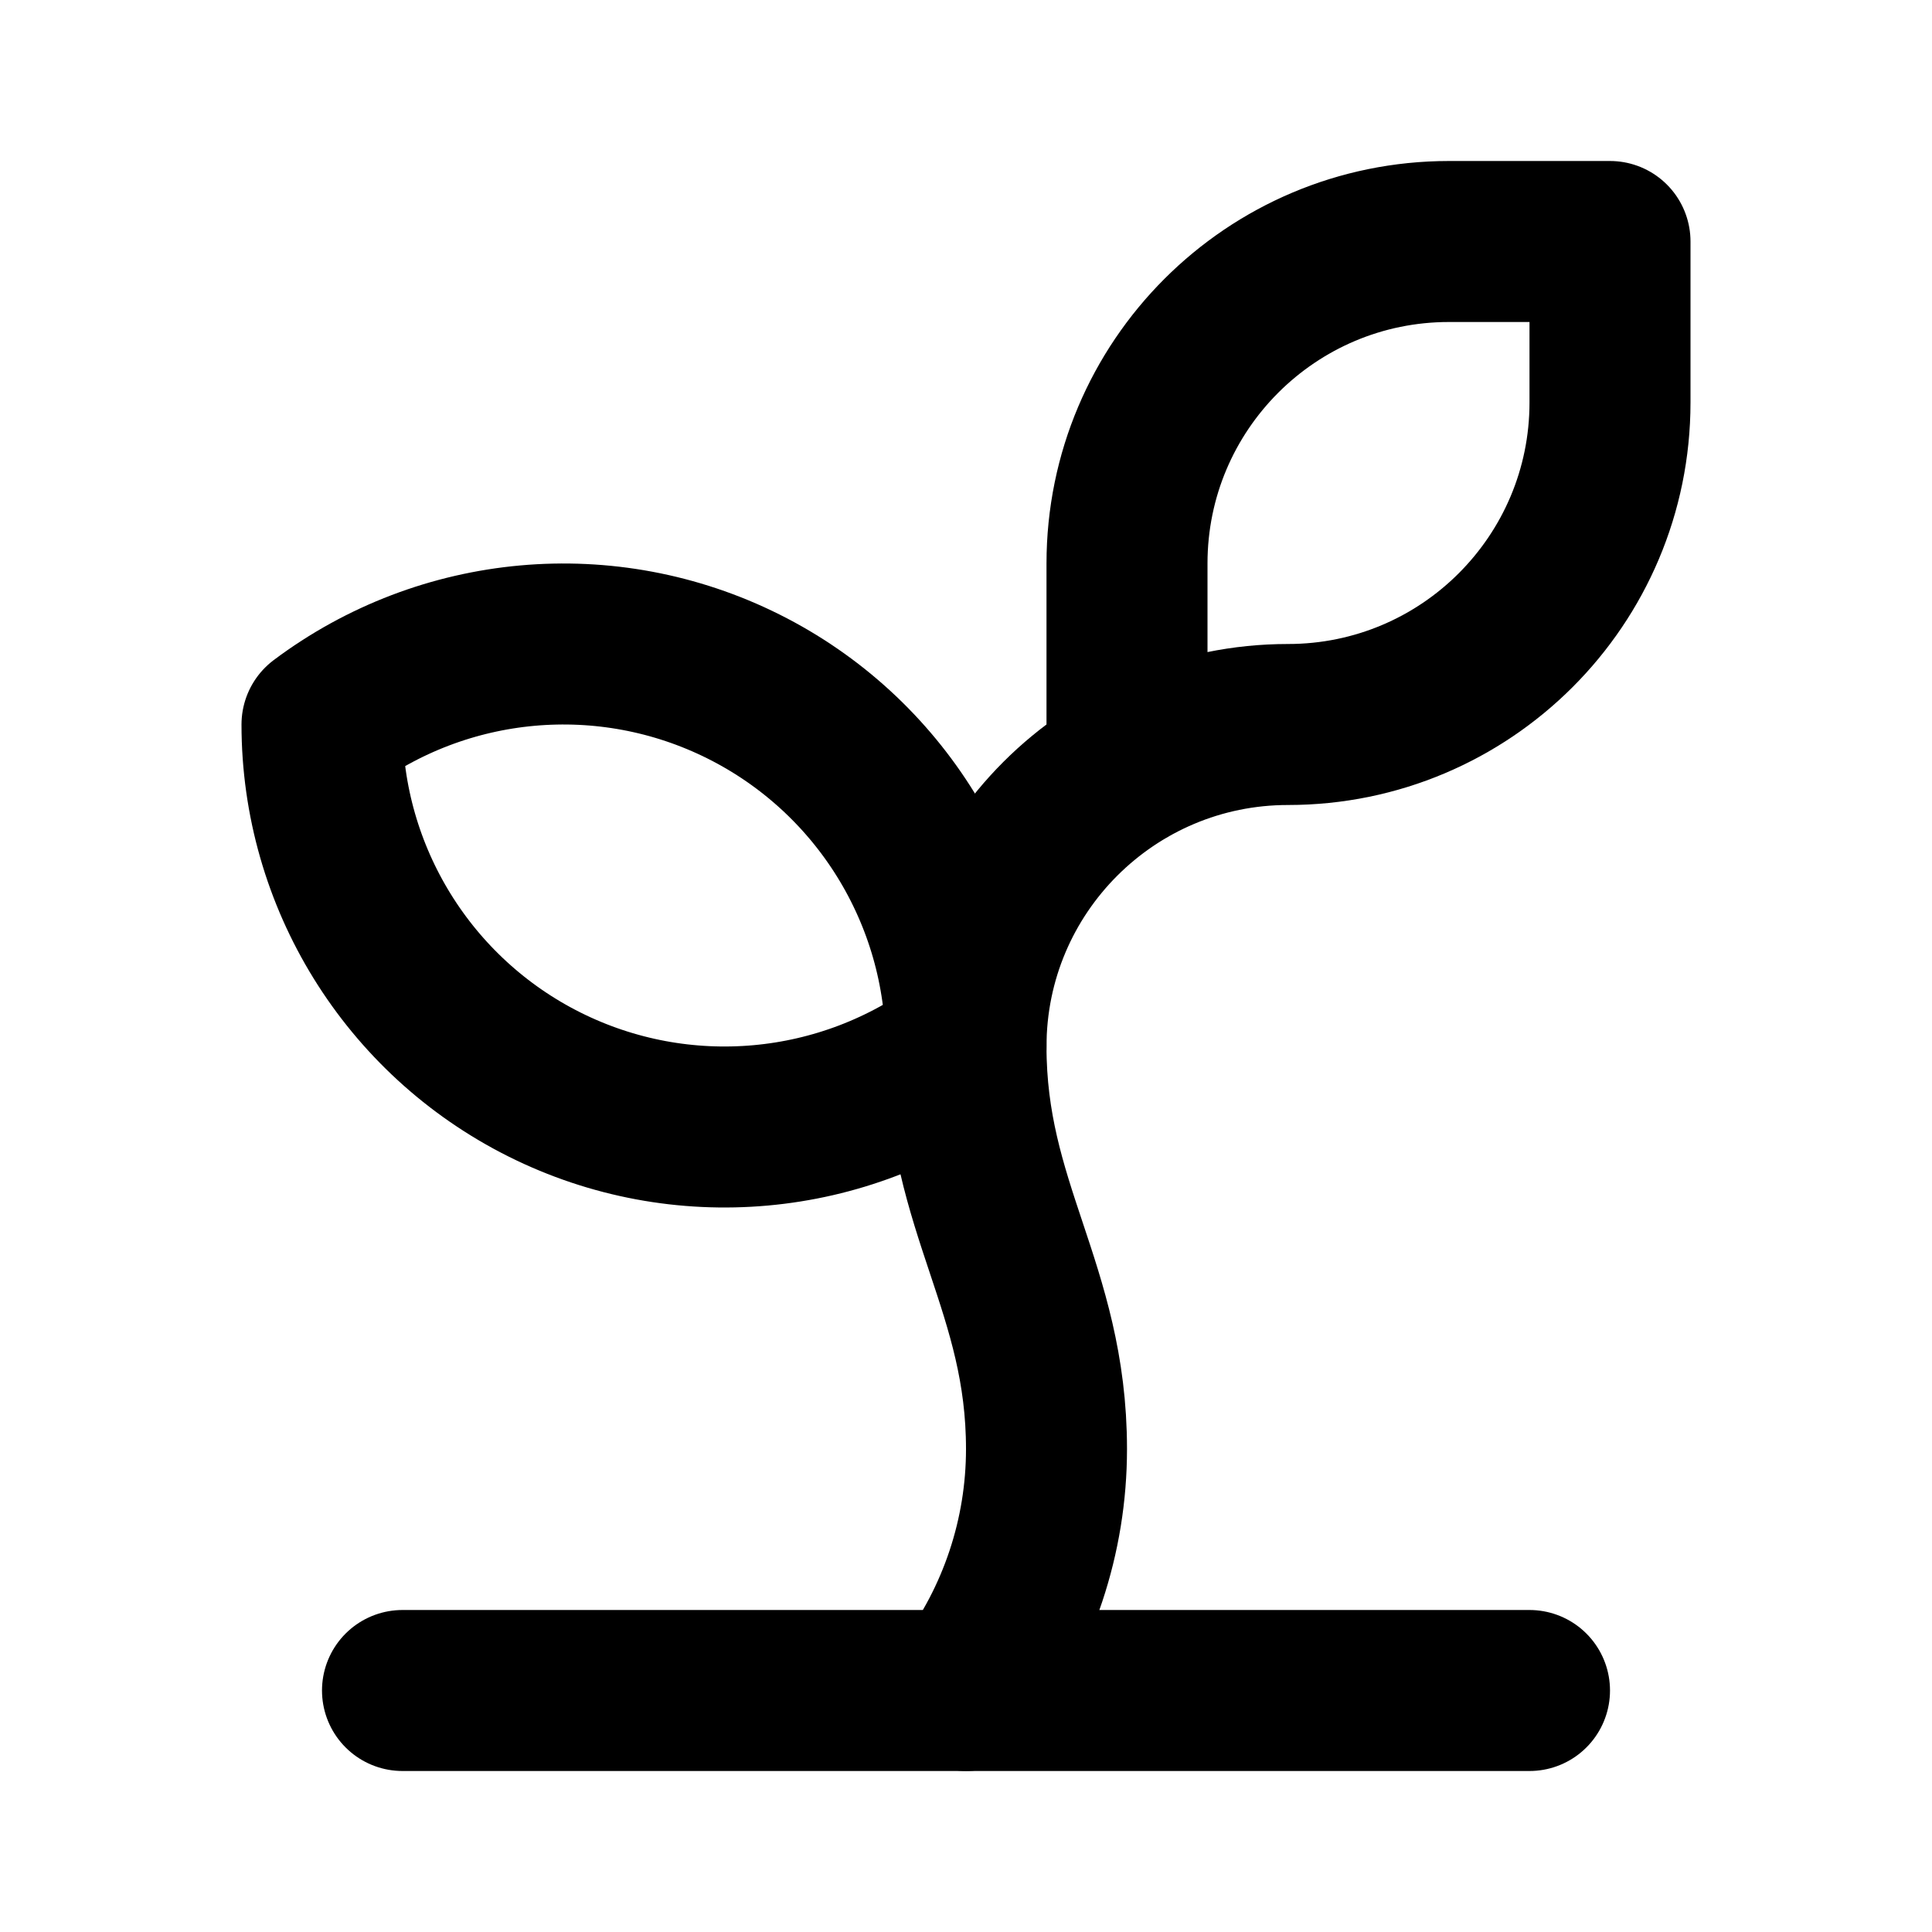
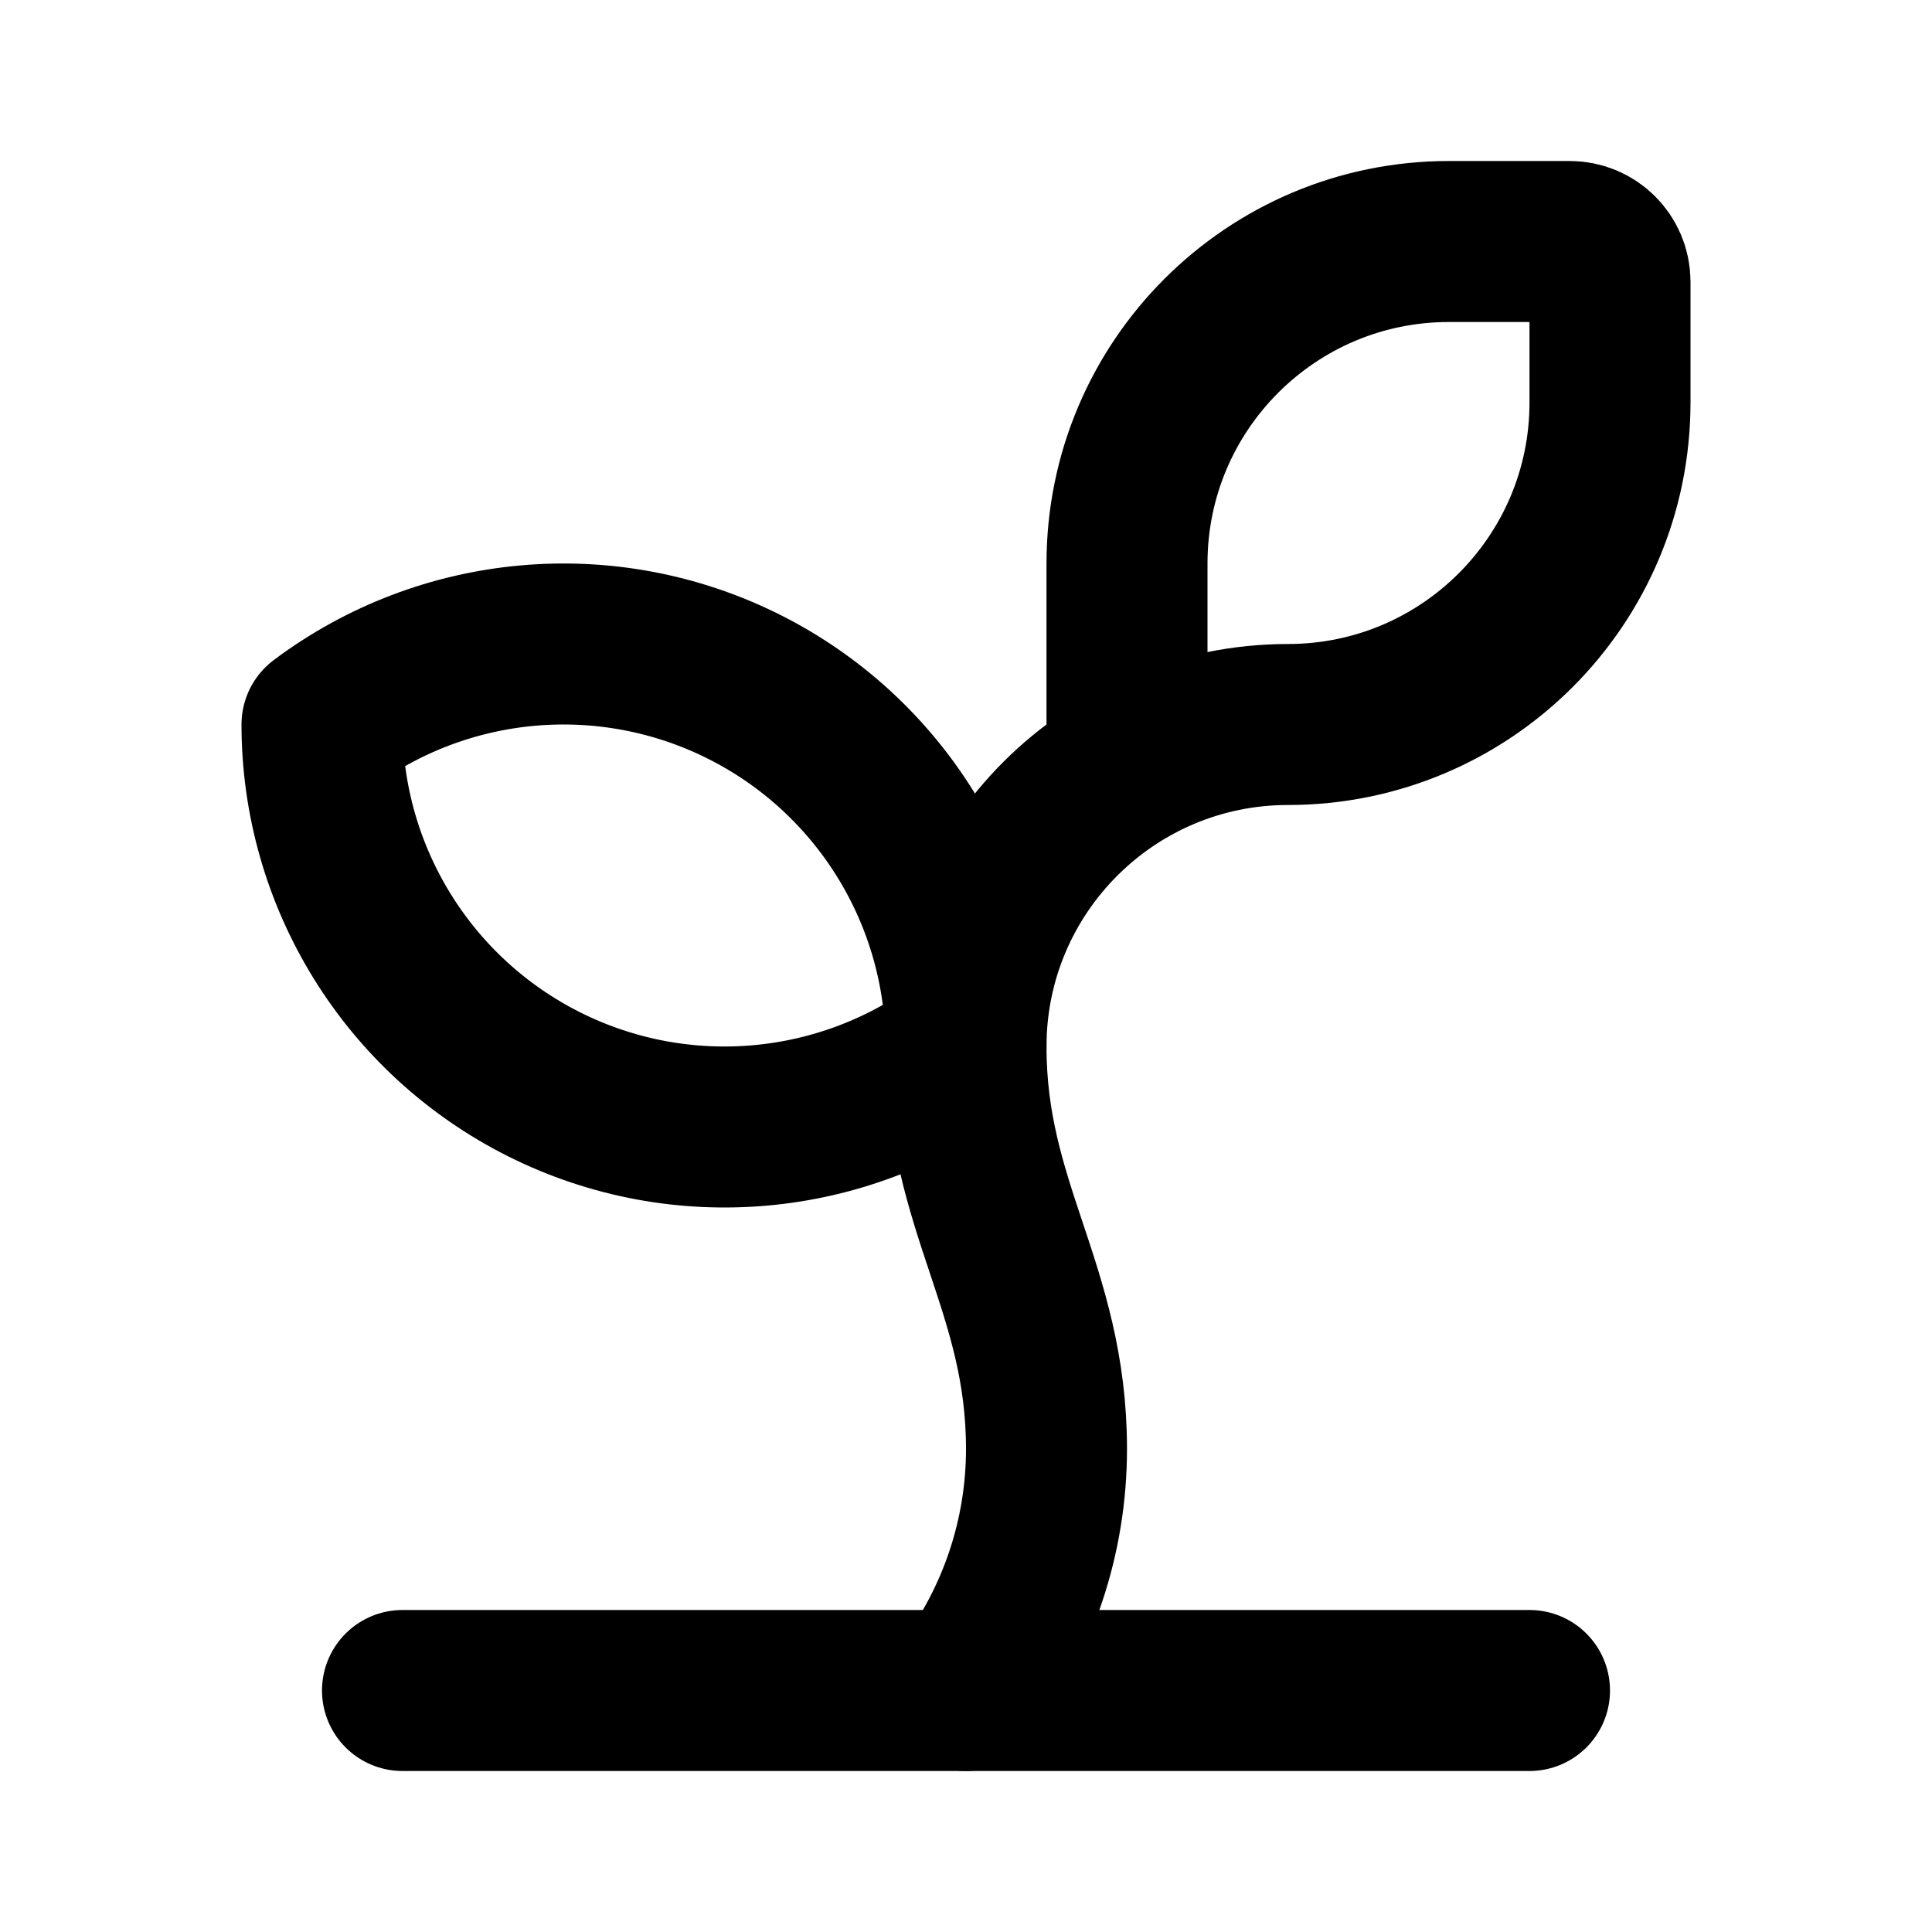
<svg xmlns="http://www.w3.org/2000/svg" width="24" height="24" viewBox="0 0 24 24" fill="none" stroke="currentColor" stroke-width="2" stroke-linecap="round" stroke-linejoin="round">
-   <path d="M14 9.536V7a4 4 0 0 1 4-4h2v2a4 4 0 0 1-4 4 4 4 0 0 0-4 4c0 2 1 3 1 5a5 5 0 0 1-1 3" />
+   <path d="M14 9.536V7a4 4 0 0 1 4-4h1.5a.5.5 0 0 1 .5.5V5a4 4 0 0 1-4 4 4 4 0 0 0-4 4c0 2 1 3 1 5a5 5 0 0 1-1 3" />
  <path d="M4 9a5 5 0 0 1 8 4 5 5 0 0 1-8-4" />
  <path d="M5 21h14" />
</svg>
